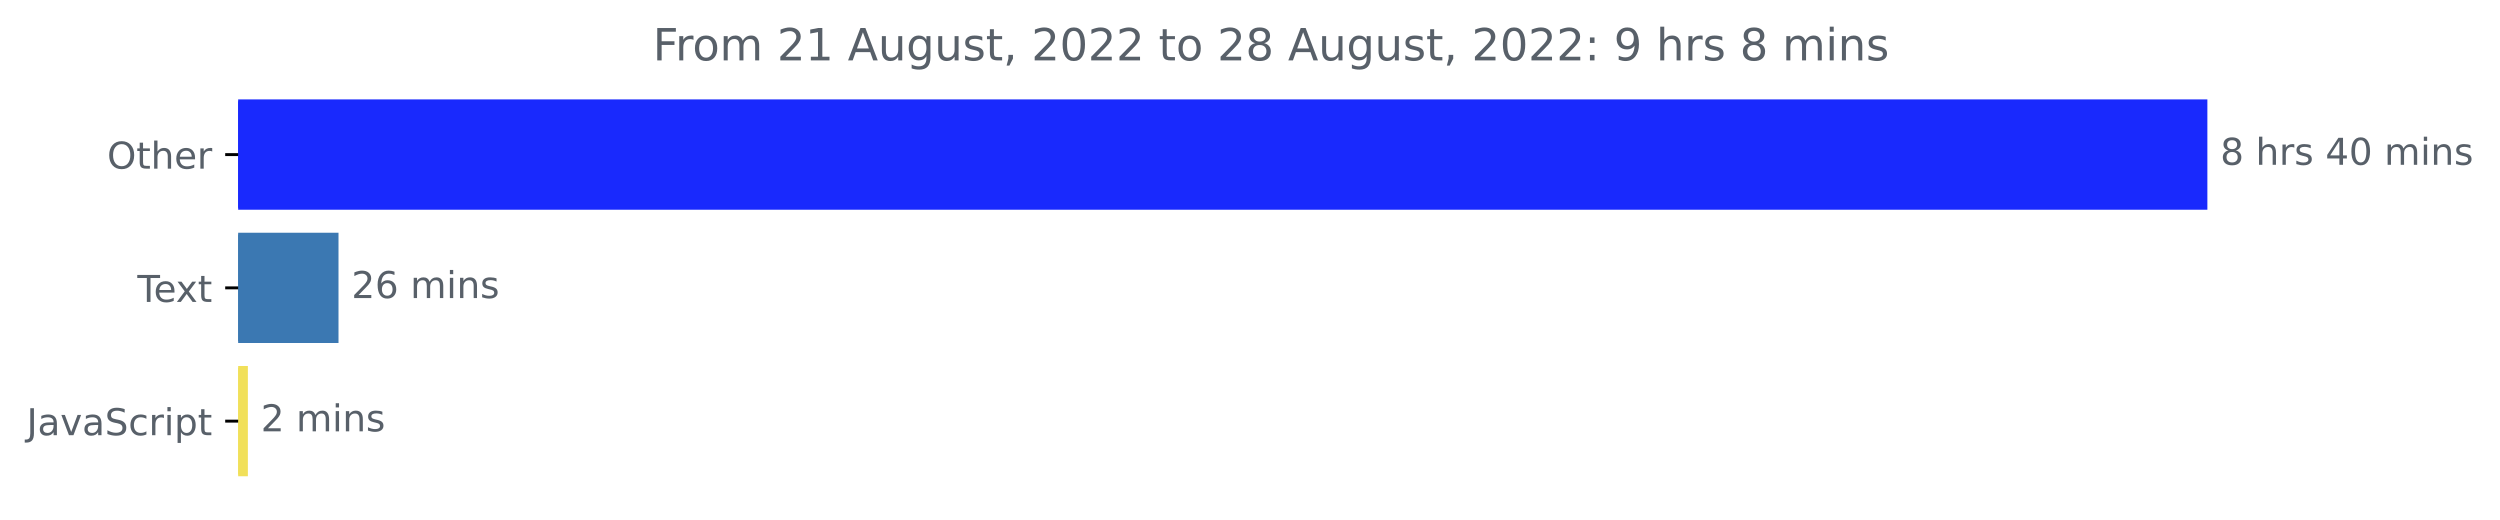
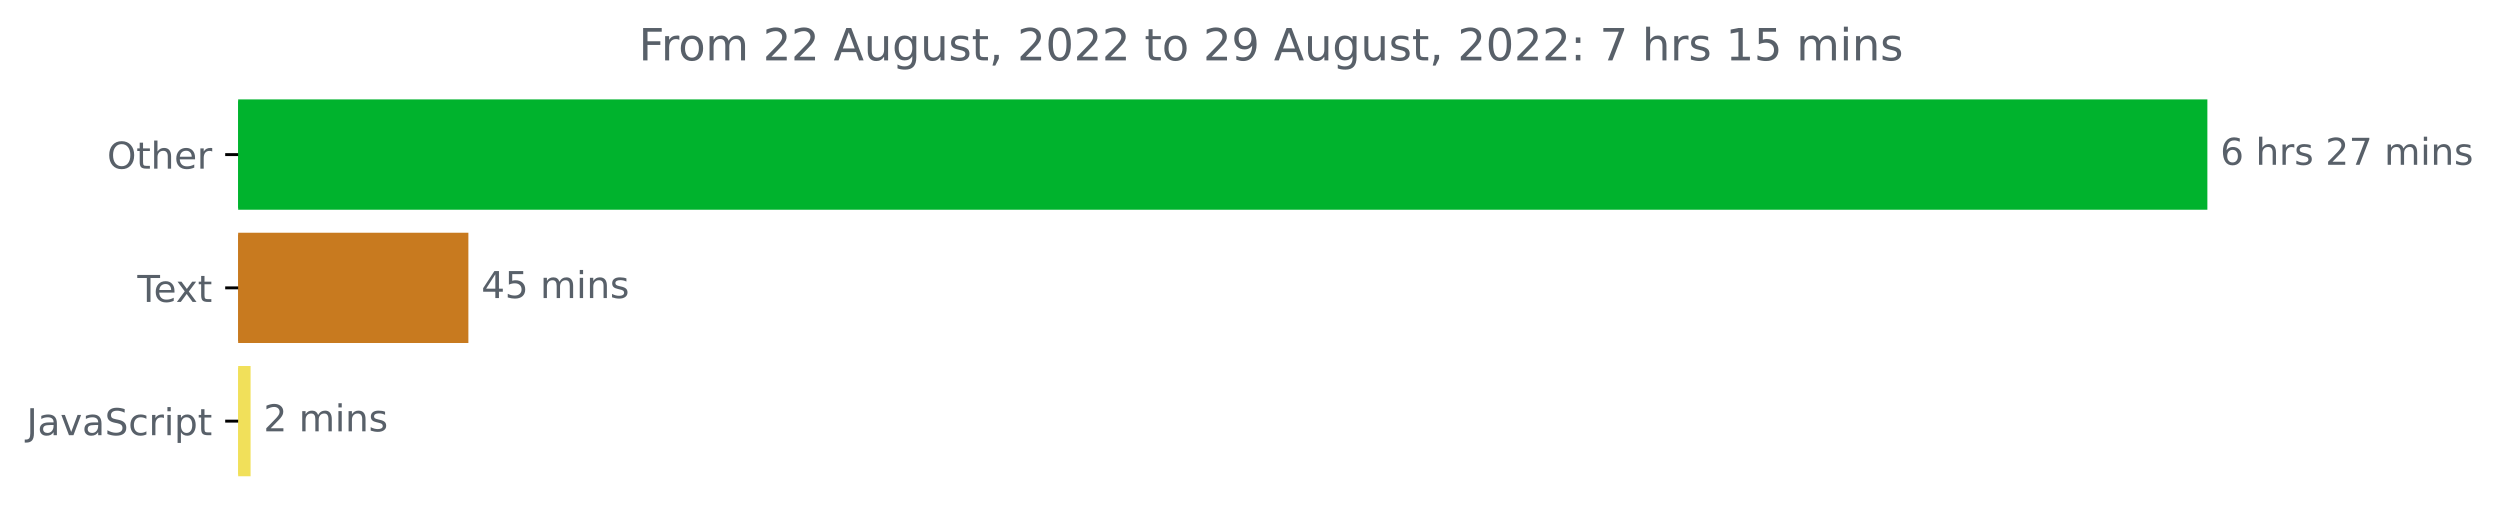
<svg xmlns="http://www.w3.org/2000/svg" xmlns:xlink="http://www.w3.org/1999/xlink" width="675.304pt" height="140.398pt" viewBox="0 0 675.304 140.398" version="1.1">
  <defs>
    <style type="text/css">*{stroke-linejoin: round; stroke-linecap: butt}</style>
  </defs>
  <g id="figure_1">
    <g id="patch_1">
      <path d="M -0 140.398  L 675.304 140.398  L 675.304 0  L -0 0  L -0 140.398  z " style="fill: none" />
    </g>
    <g id="axes_1">
      <g id="patch_2">
-         <path d="M 64.33 27.358  L 595.758 27.358  L 595.758 56.158  L 64.33 56.158  z " clip-path="url(#p80d7ce1d1c)" style="fill: #1929fd; stroke: #1929fd; stroke-linejoin: miter" />
+         <path d="M 64.33 27.358  L 595.758 27.358  L 595.758 56.158  L 64.33 56.158  z " clip-path="url(#p73d0905cbd)" style="fill: #00b32d; stroke: #00b32d; stroke-linejoin: miter" />
      </g>
      <g id="patch_3">
-         <path d="M 64.33 63.358  L 90.938 63.358  L 90.938 92.158  L 64.33 92.158  z " clip-path="url(#p80d7ce1d1c)" style="fill: #3b78b2; stroke: #3b78b2; stroke-linejoin: miter" />
+         <path d="M 64.33 63.358  L 126.02 63.358  L 126.02 92.158  L 64.33 92.158  z " clip-path="url(#p73d0905cbd)" style="fill: #c87a1f; stroke: #c87a1f; stroke-linejoin: miter" />
      </g>
      <g id="patch_4">
-         <path d="M 64.33 99.358  L 66.458 99.358  L 66.458 128.158  L 64.33 128.158  z " clip-path="url(#p80d7ce1d1c)" style="fill: #f1e05a; stroke: #f1e05a; stroke-linejoin: miter" />
+         <path d="M 64.33 99.358  L 67.191 99.358  L 67.191 128.158  L 64.33 128.158  z " clip-path="url(#p73d0905cbd)" style="fill: #f1e05a; stroke: #f1e05a; stroke-linejoin: miter" />
      </g>
      <g id="matplotlib.axis_1" />
      <g id="matplotlib.axis_2">
        <g id="ytick_1">
          <g id="line2d_1">
            <defs>
-               <path id="mc46561759a" d="M 0 0  L -3.5 0  " style="stroke: #000000; stroke-width: 0.8" />
+               <path id="md42bcadafe" d="M 0 0  L -3.5 0  " style="stroke: #000000; stroke-width: 0.8" />
            </defs>
            <g>
-               <use xlink:href="#mc46561759a" x="64.33" y="41.758" style="stroke: #000000; stroke-width: 0.8" />
+               <use xlink:href="#md42bcadafe" x="64.33" y="41.758" style="stroke: #000000; stroke-width: 0.8" />
            </g>
          </g>
          <g id="text_1">
            <g style="fill: #586069" transform="translate(28.93594 45.55734)scale(0.1 -0.1)">
              <defs>
                <path id="DejaVuSans-4f" d="M 2522 4238  Q 1834 4238 1429 3725  Q 1025 3213 1025 2328  Q 1025 1447 1429 934  Q 1834 422 2522 422  Q 3209 422 3611 934  Q 4013 1447 4013 2328  Q 4013 3213 3611 3725  Q 3209 4238 2522 4238  z M 2522 4750  Q 3503 4750 4090 4092  Q 4678 3434 4678 2328  Q 4678 1225 4090 567  Q 3503 -91 2522 -91  Q 1538 -91 948 565  Q 359 1222 359 2328  Q 359 3434 948 4092  Q 1538 4750 2522 4750  z " transform="scale(0.015625)" />
                <path id="DejaVuSans-74" d="M 1172 4494  L 1172 3500  L 2356 3500  L 2356 3053  L 1172 3053  L 1172 1153  Q 1172 725 1289 603  Q 1406 481 1766 481  L 2356 481  L 2356 0  L 1766 0  Q 1100 0 847 248  Q 594 497 594 1153  L 594 3053  L 172 3053  L 172 3500  L 594 3500  L 594 4494  L 1172 4494  z " transform="scale(0.015625)" />
                <path id="DejaVuSans-68" d="M 3513 2113  L 3513 0  L 2938 0  L 2938 2094  Q 2938 2591 2744 2837  Q 2550 3084 2163 3084  Q 1697 3084 1428 2787  Q 1159 2491 1159 1978  L 1159 0  L 581 0  L 581 4863  L 1159 4863  L 1159 2956  Q 1366 3272 1645 3428  Q 1925 3584 2291 3584  Q 2894 3584 3203 3211  Q 3513 2838 3513 2113  z " transform="scale(0.015625)" />
                <path id="DejaVuSans-65" d="M 3597 1894  L 3597 1613  L 953 1613  Q 991 1019 1311 708  Q 1631 397 2203 397  Q 2534 397 2845 478  Q 3156 559 3463 722  L 3463 178  Q 3153 47 2828 -22  Q 2503 -91 2169 -91  Q 1331 -91 842 396  Q 353 884 353 1716  Q 353 2575 817 3079  Q 1281 3584 2069 3584  Q 2775 3584 3186 3129  Q 3597 2675 3597 1894  z M 3022 2063  Q 3016 2534 2758 2815  Q 2500 3097 2075 3097  Q 1594 3097 1305 2825  Q 1016 2553 972 2059  L 3022 2063  z " transform="scale(0.015625)" />
                <path id="DejaVuSans-72" d="M 2631 2963  Q 2534 3019 2420 3045  Q 2306 3072 2169 3072  Q 1681 3072 1420 2755  Q 1159 2438 1159 1844  L 1159 0  L 581 0  L 581 3500  L 1159 3500  L 1159 2956  Q 1341 3275 1631 3429  Q 1922 3584 2338 3584  Q 2397 3584 2469 3576  Q 2541 3569 2628 3553  L 2631 2963  z " transform="scale(0.015625)" />
              </defs>
              <use xlink:href="#DejaVuSans-4f" />
              <use xlink:href="#DejaVuSans-74" x="78.711" />
              <use xlink:href="#DejaVuSans-68" x="117.92" />
              <use xlink:href="#DejaVuSans-65" x="181.299" />
              <use xlink:href="#DejaVuSans-72" x="242.822" />
            </g>
          </g>
        </g>
        <g id="ytick_2">
          <g id="line2d_2">
            <g>
-               <use xlink:href="#mc46561759a" x="64.33" y="77.758" style="stroke: #000000; stroke-width: 0.8" />
+               <use xlink:href="#md42bcadafe" x="64.33" y="77.758" style="stroke: #000000; stroke-width: 0.8" />
            </g>
          </g>
          <g id="text_2">
            <g style="fill: #586069" transform="translate(37.10469 81.55734)scale(0.1 -0.1)">
              <defs>
                <path id="DejaVuSans-54" d="M -19 4666  L 3928 4666  L 3928 4134  L 2272 4134  L 2272 0  L 1638 0  L 1638 4134  L -19 4134  L -19 4666  z " transform="scale(0.015625)" />
                <path id="DejaVuSans-78" d="M 3513 3500  L 2247 1797  L 3578 0  L 2900 0  L 1881 1375  L 863 0  L 184 0  L 1544 1831  L 300 3500  L 978 3500  L 1906 2253  L 2834 3500  L 3513 3500  z " transform="scale(0.015625)" />
              </defs>
              <use xlink:href="#DejaVuSans-54" />
              <use xlink:href="#DejaVuSans-65" x="44.084" />
              <use xlink:href="#DejaVuSans-78" x="103.857" />
              <use xlink:href="#DejaVuSans-74" x="163.037" />
            </g>
          </g>
        </g>
        <g id="ytick_3">
          <g id="line2d_3">
            <g>
-               <use xlink:href="#mc46561759a" x="64.33" y="113.758" style="stroke: #000000; stroke-width: 0.8" />
+               <use xlink:href="#md42bcadafe" x="64.33" y="113.758" style="stroke: #000000; stroke-width: 0.8" />
            </g>
          </g>
          <g id="text_3">
            <g style="fill: #586069" transform="translate(7.2 117.5573)scale(0.1 -0.1)">
              <defs>
                <path id="DejaVuSans-4a" d="M 628 4666  L 1259 4666  L 1259 325  Q 1259 -519 939 -900  Q 619 -1281 -91 -1281  L -331 -1281  L -331 -750  L -134 -750  Q 284 -750 456 -515  Q 628 -281 628 325  L 628 4666  z " transform="scale(0.015625)" />
                <path id="DejaVuSans-61" d="M 2194 1759  Q 1497 1759 1228 1600  Q 959 1441 959 1056  Q 959 750 1161 570  Q 1363 391 1709 391  Q 2188 391 2477 730  Q 2766 1069 2766 1631  L 2766 1759  L 2194 1759  z M 3341 1997  L 3341 0  L 2766 0  L 2766 531  Q 2569 213 2275 61  Q 1981 -91 1556 -91  Q 1019 -91 701 211  Q 384 513 384 1019  Q 384 1609 779 1909  Q 1175 2209 1959 2209  L 2766 2209  L 2766 2266  Q 2766 2663 2505 2880  Q 2244 3097 1772 3097  Q 1472 3097 1187 3025  Q 903 2953 641 2809  L 641 3341  Q 956 3463 1253 3523  Q 1550 3584 1831 3584  Q 2591 3584 2966 3190  Q 3341 2797 3341 1997  z " transform="scale(0.015625)" />
                <path id="DejaVuSans-76" d="M 191 3500  L 800 3500  L 1894 563  L 2988 3500  L 3597 3500  L 2284 0  L 1503 0  L 191 3500  z " transform="scale(0.015625)" />
                <path id="DejaVuSans-53" d="M 3425 4513  L 3425 3897  Q 3066 4069 2747 4153  Q 2428 4238 2131 4238  Q 1616 4238 1336 4038  Q 1056 3838 1056 3469  Q 1056 3159 1242 3001  Q 1428 2844 1947 2747  L 2328 2669  Q 3034 2534 3370 2195  Q 3706 1856 3706 1288  Q 3706 609 3251 259  Q 2797 -91 1919 -91  Q 1588 -91 1214 -16  Q 841 59 441 206  L 441 856  Q 825 641 1194 531  Q 1563 422 1919 422  Q 2459 422 2753 634  Q 3047 847 3047 1241  Q 3047 1584 2836 1778  Q 2625 1972 2144 2069  L 1759 2144  Q 1053 2284 737 2584  Q 422 2884 422 3419  Q 422 4038 858 4394  Q 1294 4750 2059 4750  Q 2388 4750 2728 4690  Q 3069 4631 3425 4513  z " transform="scale(0.015625)" />
                <path id="DejaVuSans-63" d="M 3122 3366  L 3122 2828  Q 2878 2963 2633 3030  Q 2388 3097 2138 3097  Q 1578 3097 1268 2742  Q 959 2388 959 1747  Q 959 1106 1268 751  Q 1578 397 2138 397  Q 2388 397 2633 464  Q 2878 531 3122 666  L 3122 134  Q 2881 22 2623 -34  Q 2366 -91 2075 -91  Q 1284 -91 818 406  Q 353 903 353 1747  Q 353 2603 823 3093  Q 1294 3584 2113 3584  Q 2378 3584 2631 3529  Q 2884 3475 3122 3366  z " transform="scale(0.015625)" />
                <path id="DejaVuSans-69" d="M 603 3500  L 1178 3500  L 1178 0  L 603 0  L 603 3500  z M 603 4863  L 1178 4863  L 1178 4134  L 603 4134  L 603 4863  z " transform="scale(0.015625)" />
                <path id="DejaVuSans-70" d="M 1159 525  L 1159 -1331  L 581 -1331  L 581 3500  L 1159 3500  L 1159 2969  Q 1341 3281 1617 3432  Q 1894 3584 2278 3584  Q 2916 3584 3314 3078  Q 3713 2572 3713 1747  Q 3713 922 3314 415  Q 2916 -91 2278 -91  Q 1894 -91 1617 61  Q 1341 213 1159 525  z M 3116 1747  Q 3116 2381 2855 2742  Q 2594 3103 2138 3103  Q 1681 3103 1420 2742  Q 1159 2381 1159 1747  Q 1159 1113 1420 752  Q 1681 391 2138 391  Q 2594 391 2855 752  Q 3116 1113 3116 1747  z " transform="scale(0.015625)" />
              </defs>
              <use xlink:href="#DejaVuSans-4a" />
              <use xlink:href="#DejaVuSans-61" x="29.492" />
              <use xlink:href="#DejaVuSans-76" x="90.771" />
              <use xlink:href="#DejaVuSans-61" x="149.951" />
              <use xlink:href="#DejaVuSans-53" x="211.23" />
              <use xlink:href="#DejaVuSans-63" x="274.707" />
              <use xlink:href="#DejaVuSans-72" x="329.688" />
              <use xlink:href="#DejaVuSans-69" x="370.801" />
              <use xlink:href="#DejaVuSans-70" x="398.584" />
              <use xlink:href="#DejaVuSans-74" x="462.061" />
            </g>
          </g>
        </g>
      </g>
      <g id="text_4">
        <g style="fill: #586069" transform="translate(599.7583 44.5175)scale(0.1 -0.1)">
          <defs>
-             <path id="DejaVuSans-38" d="M 2034 2216  Q 1584 2216 1326 1975  Q 1069 1734 1069 1313  Q 1069 891 1326 650  Q 1584 409 2034 409  Q 2484 409 2743 651  Q 3003 894 3003 1313  Q 3003 1734 2745 1975  Q 2488 2216 2034 2216  z M 1403 2484  Q 997 2584 770 2862  Q 544 3141 544 3541  Q 544 4100 942 4425  Q 1341 4750 2034 4750  Q 2731 4750 3128 4425  Q 3525 4100 3525 3541  Q 3525 3141 3298 2862  Q 3072 2584 2669 2484  Q 3125 2378 3379 2068  Q 3634 1759 3634 1313  Q 3634 634 3220 271  Q 2806 -91 2034 -91  Q 1263 -91 848 271  Q 434 634 434 1313  Q 434 1759 690 2068  Q 947 2378 1403 2484  z M 1172 3481  Q 1172 3119 1398 2916  Q 1625 2713 2034 2713  Q 2441 2713 2670 2916  Q 2900 3119 2900 3481  Q 2900 3844 2670 4047  Q 2441 4250 2034 4250  Q 1625 4250 1398 4047  Q 1172 3844 1172 3481  z " transform="scale(0.015625)" />
+             <path id="DejaVuSans-36" d="M 2113 2584  Q 1688 2584 1439 2293  Q 1191 2003 1191 1497  Q 1191 994 1439 701  Q 1688 409 2113 409  Q 2538 409 2786 701  Q 3034 994 3034 1497  Q 3034 2003 2786 2293  Q 2538 2584 2113 2584  z M 3366 4563  L 3366 3988  Q 3128 4100 2886 4159  Q 2644 4219 2406 4219  Q 1781 4219 1451 3797  Q 1122 3375 1075 2522  Q 1259 2794 1537 2939  Q 1816 3084 2150 3084  Q 2853 3084 3261 2657  Q 3669 2231 3669 1497  Q 3669 778 3244 343  Q 2819 -91 2113 -91  Q 1303 -91 875 529  Q 447 1150 447 2328  Q 447 3434 972 4092  Q 1497 4750 2381 4750  Q 2619 4750 2861 4703  Q 3103 4656 3366 4563  z " transform="scale(0.015625)" />
            <path id="DejaVuSans-20" transform="scale(0.015625)" />
            <path id="DejaVuSans-73" d="M 2834 3397  L 2834 2853  Q 2591 2978 2328 3040  Q 2066 3103 1784 3103  Q 1356 3103 1142 2972  Q 928 2841 928 2578  Q 928 2378 1081 2264  Q 1234 2150 1697 2047  L 1894 2003  Q 2506 1872 2764 1633  Q 3022 1394 3022 966  Q 3022 478 2636 193  Q 2250 -91 1575 -91  Q 1294 -91 989 -36  Q 684 19 347 128  L 347 722  Q 666 556 975 473  Q 1284 391 1588 391  Q 1994 391 2212 530  Q 2431 669 2431 922  Q 2431 1156 2273 1281  Q 2116 1406 1581 1522  L 1381 1569  Q 847 1681 609 1914  Q 372 2147 372 2553  Q 372 3047 722 3315  Q 1072 3584 1716 3584  Q 2034 3584 2315 3537  Q 2597 3491 2834 3397  z " transform="scale(0.015625)" />
-             <path id="DejaVuSans-34" d="M 2419 4116  L 825 1625  L 2419 1625  L 2419 4116  z M 2253 4666  L 3047 4666  L 3047 1625  L 3713 1625  L 3713 1100  L 3047 1100  L 3047 0  L 2419 0  L 2419 1100  L 313 1100  L 313 1709  L 2253 4666  z " transform="scale(0.015625)" />
-             <path id="DejaVuSans-30" d="M 2034 4250  Q 1547 4250 1301 3770  Q 1056 3291 1056 2328  Q 1056 1369 1301 889  Q 1547 409 2034 409  Q 2525 409 2770 889  Q 3016 1369 3016 2328  Q 3016 3291 2770 3770  Q 2525 4250 2034 4250  z M 2034 4750  Q 2819 4750 3233 4129  Q 3647 3509 3647 2328  Q 3647 1150 3233 529  Q 2819 -91 2034 -91  Q 1250 -91 836 529  Q 422 1150 422 2328  Q 422 3509 836 4129  Q 1250 4750 2034 4750  z " transform="scale(0.015625)" />
+             <path id="DejaVuSans-32" d="M 1228 531  L 3431 531  L 3431 0  L 469 0  L 469 531  Q 828 903 1448 1529  Q 2069 2156 2228 2338  Q 2531 2678 2651 2914  Q 2772 3150 2772 3378  Q 2772 3750 2511 3984  Q 2250 4219 1831 4219  Q 1534 4219 1204 4116  Q 875 4013 500 3803  L 500 4441  Q 881 4594 1212 4672  Q 1544 4750 1819 4750  Q 2544 4750 2975 4387  Q 3406 4025 3406 3419  Q 3406 3131 3298 2873  Q 3191 2616 2906 2266  Q 2828 2175 2409 1742  Q 1991 1309 1228 531  z " transform="scale(0.015625)" />
+             <path id="DejaVuSans-37" d="M 525 4666  L 3525 4666  L 3525 4397  L 1831 0  L 1172 0  L 2766 4134  L 525 4134  L 525 4666  z " transform="scale(0.015625)" />
            <path id="DejaVuSans-6d" d="M 3328 2828  Q 3544 3216 3844 3400  Q 4144 3584 4550 3584  Q 5097 3584 5394 3201  Q 5691 2819 5691 2113  L 5691 0  L 5113 0  L 5113 2094  Q 5113 2597 4934 2840  Q 4756 3084 4391 3084  Q 3944 3084 3684 2787  Q 3425 2491 3425 1978  L 3425 0  L 2847 0  L 2847 2094  Q 2847 2600 2669 2842  Q 2491 3084 2119 3084  Q 1678 3084 1418 2786  Q 1159 2488 1159 1978  L 1159 0  L 581 0  L 581 3500  L 1159 3500  L 1159 2956  Q 1356 3278 1631 3431  Q 1906 3584 2284 3584  Q 2666 3584 2933 3390  Q 3200 3197 3328 2828  z " transform="scale(0.015625)" />
            <path id="DejaVuSans-6e" d="M 3513 2113  L 3513 0  L 2938 0  L 2938 2094  Q 2938 2591 2744 2837  Q 2550 3084 2163 3084  Q 1697 3084 1428 2787  Q 1159 2491 1159 1978  L 1159 0  L 581 0  L 581 3500  L 1159 3500  L 1159 2956  Q 1366 3272 1645 3428  Q 1925 3584 2291 3584  Q 2894 3584 3203 3211  Q 3513 2838 3513 2113  z " transform="scale(0.015625)" />
          </defs>
-           <use xlink:href="#DejaVuSans-38" />
+           <use xlink:href="#DejaVuSans-36" />
          <use xlink:href="#DejaVuSans-20" x="63.623" />
          <use xlink:href="#DejaVuSans-68" x="95.41" />
          <use xlink:href="#DejaVuSans-72" x="158.789" />
          <use xlink:href="#DejaVuSans-73" x="199.902" />
          <use xlink:href="#DejaVuSans-20" x="252.002" />
-           <use xlink:href="#DejaVuSans-34" x="283.789" />
-           <use xlink:href="#DejaVuSans-30" x="347.412" />
+           <use xlink:href="#DejaVuSans-32" x="283.789" />
+           <use xlink:href="#DejaVuSans-37" x="347.412" />
          <use xlink:href="#DejaVuSans-20" x="411.035" />
          <use xlink:href="#DejaVuSans-6d" x="442.822" />
          <use xlink:href="#DejaVuSans-69" x="540.234" />
          <use xlink:href="#DejaVuSans-6e" x="568.018" />
          <use xlink:href="#DejaVuSans-73" x="631.396" />
        </g>
      </g>
      <g id="text_5">
-         <g style="fill: #586069" transform="translate(94.93753 80.5175)scale(0.1 -0.1)">
+         <g style="fill: #586069" transform="translate(130.0197 80.5175)scale(0.1 -0.1)">
          <defs>
-             <path id="DejaVuSans-32" d="M 1228 531  L 3431 531  L 3431 0  L 469 0  L 469 531  Q 828 903 1448 1529  Q 2069 2156 2228 2338  Q 2531 2678 2651 2914  Q 2772 3150 2772 3378  Q 2772 3750 2511 3984  Q 2250 4219 1831 4219  Q 1534 4219 1204 4116  Q 875 4013 500 3803  L 500 4441  Q 881 4594 1212 4672  Q 1544 4750 1819 4750  Q 2544 4750 2975 4387  Q 3406 4025 3406 3419  Q 3406 3131 3298 2873  Q 3191 2616 2906 2266  Q 2828 2175 2409 1742  Q 1991 1309 1228 531  z " transform="scale(0.015625)" />
-             <path id="DejaVuSans-36" d="M 2113 2584  Q 1688 2584 1439 2293  Q 1191 2003 1191 1497  Q 1191 994 1439 701  Q 1688 409 2113 409  Q 2538 409 2786 701  Q 3034 994 3034 1497  Q 3034 2003 2786 2293  Q 2538 2584 2113 2584  z M 3366 4563  L 3366 3988  Q 3128 4100 2886 4159  Q 2644 4219 2406 4219  Q 1781 4219 1451 3797  Q 1122 3375 1075 2522  Q 1259 2794 1537 2939  Q 1816 3084 2150 3084  Q 2853 3084 3261 2657  Q 3669 2231 3669 1497  Q 3669 778 3244 343  Q 2819 -91 2113 -91  Q 1303 -91 875 529  Q 447 1150 447 2328  Q 447 3434 972 4092  Q 1497 4750 2381 4750  Q 2619 4750 2861 4703  Q 3103 4656 3366 4563  z " transform="scale(0.015625)" />
+             <path id="DejaVuSans-34" d="M 2419 4116  L 825 1625  L 2419 1625  L 2419 4116  z M 2253 4666  L 3047 4666  L 3047 1625  L 3713 1625  L 3713 1100  L 3047 1100  L 3047 0  L 2419 0  L 2419 1100  L 313 1100  L 313 1709  L 2253 4666  z " transform="scale(0.015625)" />
+             <path id="DejaVuSans-35" d="M 691 4666  L 3169 4666  L 3169 4134  L 1269 4134  L 1269 2991  Q 1406 3038 1543 3061  Q 1681 3084 1819 3084  Q 2600 3084 3056 2656  Q 3513 2228 3513 1497  Q 3513 744 3044 326  Q 2575 -91 1722 -91  Q 1428 -91 1123 -41  Q 819 9 494 109  L 494 744  Q 775 591 1075 516  Q 1375 441 1709 441  Q 2250 441 2565 725  Q 2881 1009 2881 1497  Q 2881 1984 2565 2268  Q 2250 2553 1709 2553  Q 1456 2553 1204 2497  Q 953 2441 691 2322  L 691 4666  z " transform="scale(0.015625)" />
          </defs>
-           <use xlink:href="#DejaVuSans-32" />
-           <use xlink:href="#DejaVuSans-36" x="63.623" />
+           <use xlink:href="#DejaVuSans-34" />
+           <use xlink:href="#DejaVuSans-35" x="63.623" />
          <use xlink:href="#DejaVuSans-20" x="127.246" />
          <use xlink:href="#DejaVuSans-6d" x="159.033" />
          <use xlink:href="#DejaVuSans-69" x="256.445" />
          <use xlink:href="#DejaVuSans-6e" x="284.229" />
          <use xlink:href="#DejaVuSans-73" x="347.607" />
        </g>
      </g>
      <g id="text_6">
-         <g style="fill: #586069" transform="translate(70.45831 116.5175)scale(0.1 -0.1)">
+         <g style="fill: #586069" transform="translate(71.19068 116.5175)scale(0.1 -0.1)">
          <use xlink:href="#DejaVuSans-32" />
          <use xlink:href="#DejaVuSans-20" x="63.623" />
          <use xlink:href="#DejaVuSans-6d" x="95.41" />
          <use xlink:href="#DejaVuSans-69" x="192.822" />
          <use xlink:href="#DejaVuSans-6e" x="220.605" />
          <use xlink:href="#DejaVuSans-73" x="283.984" />
        </g>
      </g>
      <g id="text_7">
-         <g style="fill: #586069" transform="translate(176.3609 16.31812)scale(0.12 -0.12)">
+         <g style="fill: #586069" transform="translate(172.5434 16.31812)scale(0.12 -0.12)">
          <defs>
            <path id="DejaVuSans-46" d="M 628 4666  L 3309 4666  L 3309 4134  L 1259 4134  L 1259 2759  L 3109 2759  L 3109 2228  L 1259 2228  L 1259 0  L 628 0  L 628 4666  z " transform="scale(0.015625)" />
            <path id="DejaVuSans-6f" d="M 1959 3097  Q 1497 3097 1228 2736  Q 959 2375 959 1747  Q 959 1119 1226 758  Q 1494 397 1959 397  Q 2419 397 2687 759  Q 2956 1122 2956 1747  Q 2956 2369 2687 2733  Q 2419 3097 1959 3097  z M 1959 3584  Q 2709 3584 3137 3096  Q 3566 2609 3566 1747  Q 3566 888 3137 398  Q 2709 -91 1959 -91  Q 1206 -91 779 398  Q 353 888 353 1747  Q 353 2609 779 3096  Q 1206 3584 1959 3584  z " transform="scale(0.015625)" />
-             <path id="DejaVuSans-31" d="M 794 531  L 1825 531  L 1825 4091  L 703 3866  L 703 4441  L 1819 4666  L 2450 4666  L 2450 531  L 3481 531  L 3481 0  L 794 0  L 794 531  z " transform="scale(0.015625)" />
            <path id="DejaVuSans-41" d="M 2188 4044  L 1331 1722  L 3047 1722  L 2188 4044  z M 1831 4666  L 2547 4666  L 4325 0  L 3669 0  L 3244 1197  L 1141 1197  L 716 0  L 50 0  L 1831 4666  z " transform="scale(0.015625)" />
            <path id="DejaVuSans-75" d="M 544 1381  L 544 3500  L 1119 3500  L 1119 1403  Q 1119 906 1312 657  Q 1506 409 1894 409  Q 2359 409 2629 706  Q 2900 1003 2900 1516  L 2900 3500  L 3475 3500  L 3475 0  L 2900 0  L 2900 538  Q 2691 219 2414 64  Q 2138 -91 1772 -91  Q 1169 -91 856 284  Q 544 659 544 1381  z M 1991 3584  L 1991 3584  z " transform="scale(0.015625)" />
            <path id="DejaVuSans-67" d="M 2906 1791  Q 2906 2416 2648 2759  Q 2391 3103 1925 3103  Q 1463 3103 1205 2759  Q 947 2416 947 1791  Q 947 1169 1205 825  Q 1463 481 1925 481  Q 2391 481 2648 825  Q 2906 1169 2906 1791  z M 3481 434  Q 3481 -459 3084 -895  Q 2688 -1331 1869 -1331  Q 1566 -1331 1297 -1286  Q 1028 -1241 775 -1147  L 775 -588  Q 1028 -725 1275 -790  Q 1522 -856 1778 -856  Q 2344 -856 2625 -561  Q 2906 -266 2906 331  L 2906 616  Q 2728 306 2450 153  Q 2172 0 1784 0  Q 1141 0 747 490  Q 353 981 353 1791  Q 353 2603 747 3093  Q 1141 3584 1784 3584  Q 2172 3584 2450 3431  Q 2728 3278 2906 2969  L 2906 3500  L 3481 3500  L 3481 434  z " transform="scale(0.015625)" />
            <path id="DejaVuSans-2c" d="M 750 794  L 1409 794  L 1409 256  L 897 -744  L 494 -744  L 750 256  L 750 794  z " transform="scale(0.015625)" />
+             <path id="DejaVuSans-30" d="M 2034 4250  Q 1547 4250 1301 3770  Q 1056 3291 1056 2328  Q 1056 1369 1301 889  Q 1547 409 2034 409  Q 2525 409 2770 889  Q 3016 1369 3016 2328  Q 3016 3291 2770 3770  Q 2525 4250 2034 4250  z M 2034 4750  Q 2819 4750 3233 4129  Q 3647 3509 3647 2328  Q 3647 1150 3233 529  Q 2819 -91 2034 -91  Q 1250 -91 836 529  Q 422 1150 422 2328  Q 422 3509 836 4129  Q 1250 4750 2034 4750  z " transform="scale(0.015625)" />
+             <path id="DejaVuSans-39" d="M 703 97  L 703 672  Q 941 559 1184 500  Q 1428 441 1663 441  Q 2288 441 2617 861  Q 2947 1281 2994 2138  Q 2813 1869 2534 1725  Q 2256 1581 1919 1581  Q 1219 1581 811 2004  Q 403 2428 403 3163  Q 403 3881 828 4315  Q 1253 4750 1959 4750  Q 2769 4750 3195 4129  Q 3622 3509 3622 2328  Q 3622 1225 3098 567  Q 2575 -91 1691 -91  Q 1453 -91 1209 -44  Q 966 3 703 97  z M 1959 2075  Q 2384 2075 2632 2365  Q 2881 2656 2881 3163  Q 2881 3666 2632 3958  Q 2384 4250 1959 4250  Q 1534 4250 1286 3958  Q 1038 3666 1038 3163  Q 1038 2656 1286 2365  Q 1534 2075 1959 2075  z " transform="scale(0.015625)" />
            <path id="DejaVuSans-3a" d="M 750 794  L 1409 794  L 1409 0  L 750 0  L 750 794  z M 750 3309  L 1409 3309  L 1409 2516  L 750 2516  L 750 3309  z " transform="scale(0.015625)" />
-             <path id="DejaVuSans-39" d="M 703 97  L 703 672  Q 941 559 1184 500  Q 1428 441 1663 441  Q 2288 441 2617 861  Q 2947 1281 2994 2138  Q 2813 1869 2534 1725  Q 2256 1581 1919 1581  Q 1219 1581 811 2004  Q 403 2428 403 3163  Q 403 3881 828 4315  Q 1253 4750 1959 4750  Q 2769 4750 3195 4129  Q 3622 3509 3622 2328  Q 3622 1225 3098 567  Q 2575 -91 1691 -91  Q 1453 -91 1209 -44  Q 966 3 703 97  z M 1959 2075  Q 2384 2075 2632 2365  Q 2881 2656 2881 3163  Q 2881 3666 2632 3958  Q 2384 4250 1959 4250  Q 1534 4250 1286 3958  Q 1038 3666 1038 3163  Q 1038 2656 1286 2365  Q 1534 2075 1959 2075  z " transform="scale(0.015625)" />
+             <path id="DejaVuSans-31" d="M 794 531  L 1825 531  L 1825 4091  L 703 3866  L 703 4441  L 1819 4666  L 2450 4666  L 2450 531  L 3481 531  L 3481 0  L 794 0  L 794 531  z " transform="scale(0.015625)" />
          </defs>
          <use xlink:href="#DejaVuSans-46" />
          <use xlink:href="#DejaVuSans-72" x="50.27" />
          <use xlink:href="#DejaVuSans-6f" x="89.133" />
          <use xlink:href="#DejaVuSans-6d" x="150.314" />
          <use xlink:href="#DejaVuSans-20" x="247.727" />
          <use xlink:href="#DejaVuSans-32" x="279.514" />
-           <use xlink:href="#DejaVuSans-31" x="343.137" />
+           <use xlink:href="#DejaVuSans-32" x="343.137" />
          <use xlink:href="#DejaVuSans-20" x="406.76" />
          <use xlink:href="#DejaVuSans-41" x="438.547" />
          <use xlink:href="#DejaVuSans-75" x="506.955" />
          <use xlink:href="#DejaVuSans-67" x="570.334" />
          <use xlink:href="#DejaVuSans-75" x="633.811" />
          <use xlink:href="#DejaVuSans-73" x="697.189" />
          <use xlink:href="#DejaVuSans-74" x="749.289" />
          <use xlink:href="#DejaVuSans-2c" x="788.498" />
          <use xlink:href="#DejaVuSans-20" x="820.285" />
          <use xlink:href="#DejaVuSans-32" x="852.072" />
          <use xlink:href="#DejaVuSans-30" x="915.695" />
          <use xlink:href="#DejaVuSans-32" x="979.318" />
          <use xlink:href="#DejaVuSans-32" x="1042.941" />
          <use xlink:href="#DejaVuSans-20" x="1106.564" />
          <use xlink:href="#DejaVuSans-74" x="1138.352" />
          <use xlink:href="#DejaVuSans-6f" x="1177.561" />
          <use xlink:href="#DejaVuSans-20" x="1238.742" />
          <use xlink:href="#DejaVuSans-32" x="1270.529" />
-           <use xlink:href="#DejaVuSans-38" x="1334.152" />
+           <use xlink:href="#DejaVuSans-39" x="1334.152" />
          <use xlink:href="#DejaVuSans-20" x="1397.775" />
          <use xlink:href="#DejaVuSans-41" x="1429.562" />
          <use xlink:href="#DejaVuSans-75" x="1497.971" />
          <use xlink:href="#DejaVuSans-67" x="1561.35" />
          <use xlink:href="#DejaVuSans-75" x="1624.826" />
          <use xlink:href="#DejaVuSans-73" x="1688.205" />
          <use xlink:href="#DejaVuSans-74" x="1740.305" />
          <use xlink:href="#DejaVuSans-2c" x="1779.514" />
          <use xlink:href="#DejaVuSans-20" x="1811.301" />
          <use xlink:href="#DejaVuSans-32" x="1843.088" />
          <use xlink:href="#DejaVuSans-30" x="1906.711" />
          <use xlink:href="#DejaVuSans-32" x="1970.334" />
          <use xlink:href="#DejaVuSans-32" x="2033.957" />
          <use xlink:href="#DejaVuSans-3a" x="2097.58" />
          <use xlink:href="#DejaVuSans-20" x="2131.271" />
-           <use xlink:href="#DejaVuSans-39" x="2163.059" />
+           <use xlink:href="#DejaVuSans-37" x="2163.059" />
          <use xlink:href="#DejaVuSans-20" x="2226.682" />
          <use xlink:href="#DejaVuSans-68" x="2258.469" />
          <use xlink:href="#DejaVuSans-72" x="2321.848" />
          <use xlink:href="#DejaVuSans-73" x="2362.961" />
          <use xlink:href="#DejaVuSans-20" x="2415.061" />
-           <use xlink:href="#DejaVuSans-38" x="2446.848" />
-           <use xlink:href="#DejaVuSans-20" x="2510.471" />
-           <use xlink:href="#DejaVuSans-6d" x="2542.258" />
-           <use xlink:href="#DejaVuSans-69" x="2639.67" />
-           <use xlink:href="#DejaVuSans-6e" x="2667.453" />
-           <use xlink:href="#DejaVuSans-73" x="2730.832" />
+           <use xlink:href="#DejaVuSans-31" x="2446.848" />
+           <use xlink:href="#DejaVuSans-35" x="2510.471" />
+           <use xlink:href="#DejaVuSans-20" x="2574.094" />
+           <use xlink:href="#DejaVuSans-6d" x="2605.881" />
+           <use xlink:href="#DejaVuSans-69" x="2703.293" />
+           <use xlink:href="#DejaVuSans-6e" x="2731.076" />
+           <use xlink:href="#DejaVuSans-73" x="2794.455" />
        </g>
      </g>
    </g>
  </g>
  <defs>
-     <clipPath id="p80d7ce1d1c">
+     <clipPath id="p73d0905cbd">
      <rect x="64.33" y="22.318" width="558" height="110.88" />
    </clipPath>
  </defs>
</svg>
